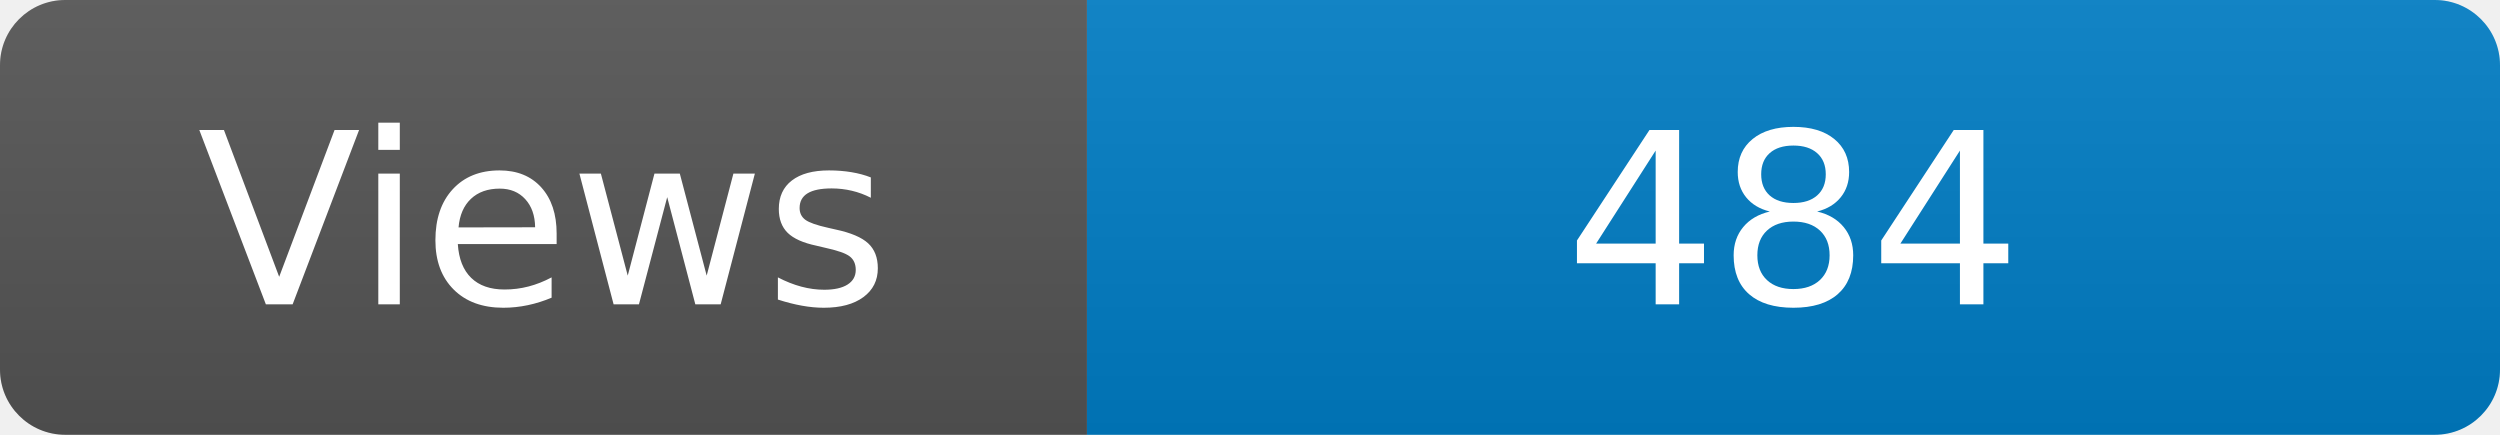
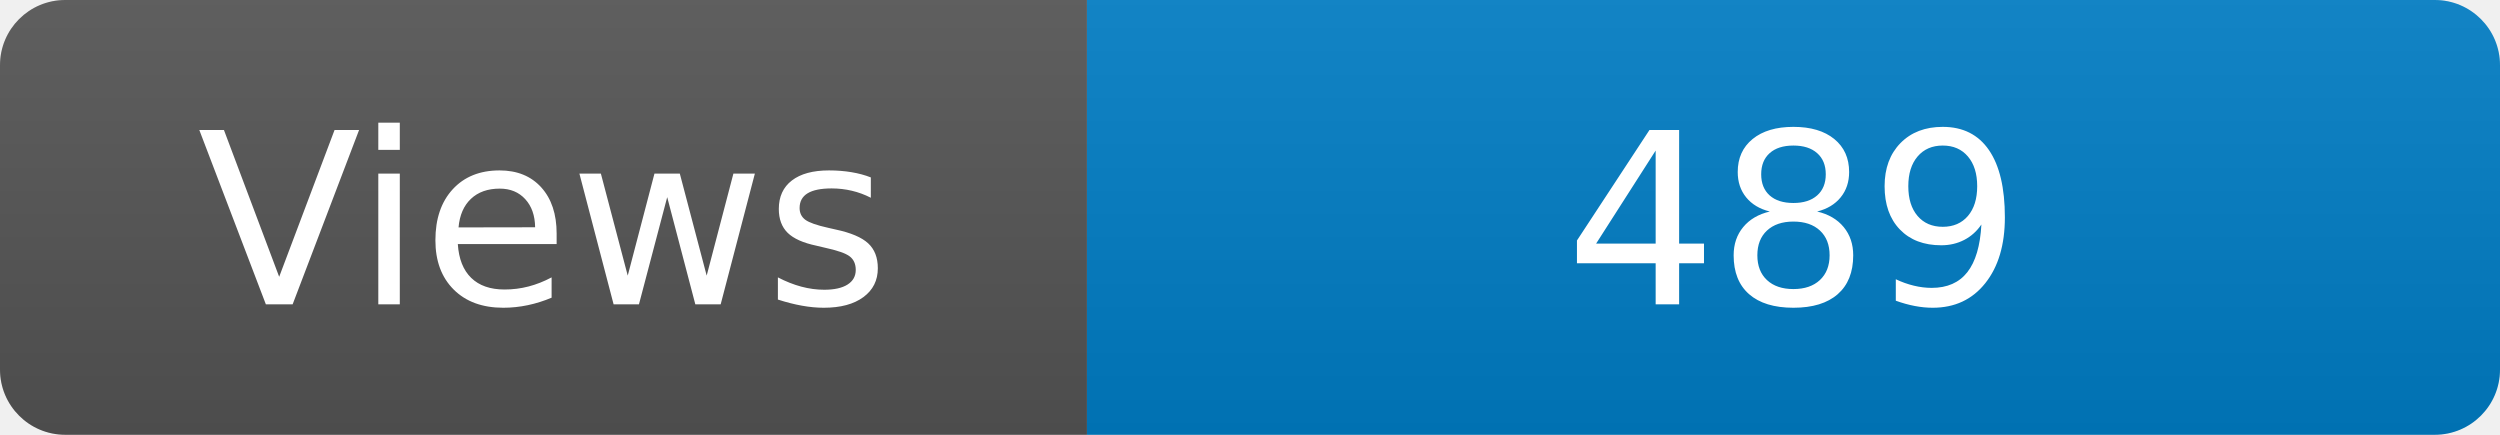
<svg xmlns="http://www.w3.org/2000/svg" width="115" height="20" role="img" aria-label="Maintained?: yes">
  <linearGradient id="s" x2="0" y2="100%">
    <stop offset="0" stop-color="#bbb" stop-opacity=".1" />
    <stop offset="1" stop-opacity=".1" />
  </linearGradient>
  <clipPath id="r">
    <rect width="115" height="20" rx="3" fill="#fff" />
  </clipPath>
  <g clip-path="url(#r)">
    <rect width="50" height="20" fill="#555" />
    <rect x="50" width="160" height="20" fill="#007ec6" />
    <rect width="115" height="20" fill="url(#s)" />
  </g>
  <g fill="#fff" text-anchor="middle" font-family="Verdana,Geneva,DejaVu Sans,sans-serif" font-size="110">
    <text x="250" y="140" transform="scale(.1)" fill="#fff">Views</text>
-     <text x="825" y="140" transform="scale(.1)" fill="#fff">484</text>
+     <text x="825" y="140" transform="scale(.1)" fill="#fff">489</text>
  </g>
</svg>
